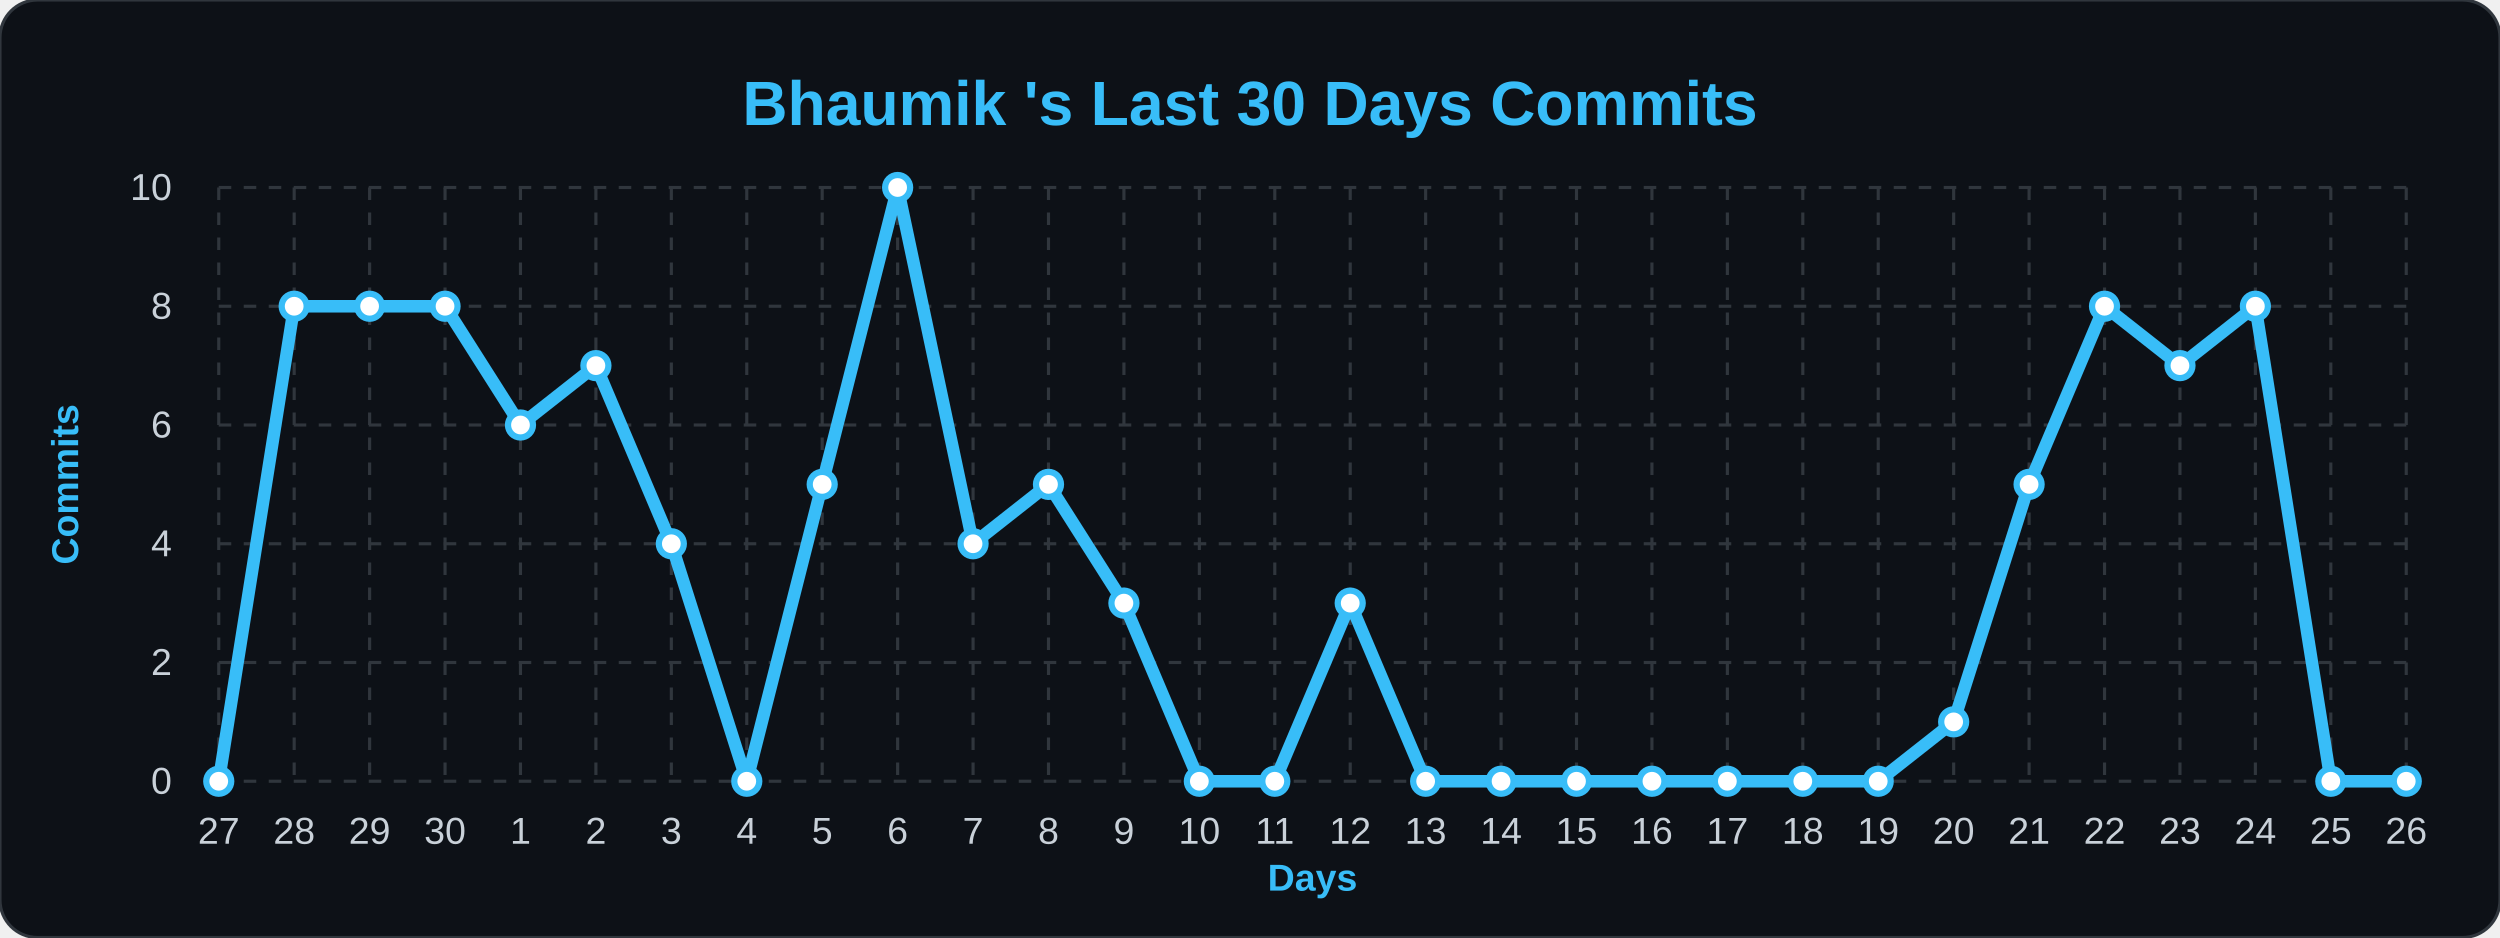
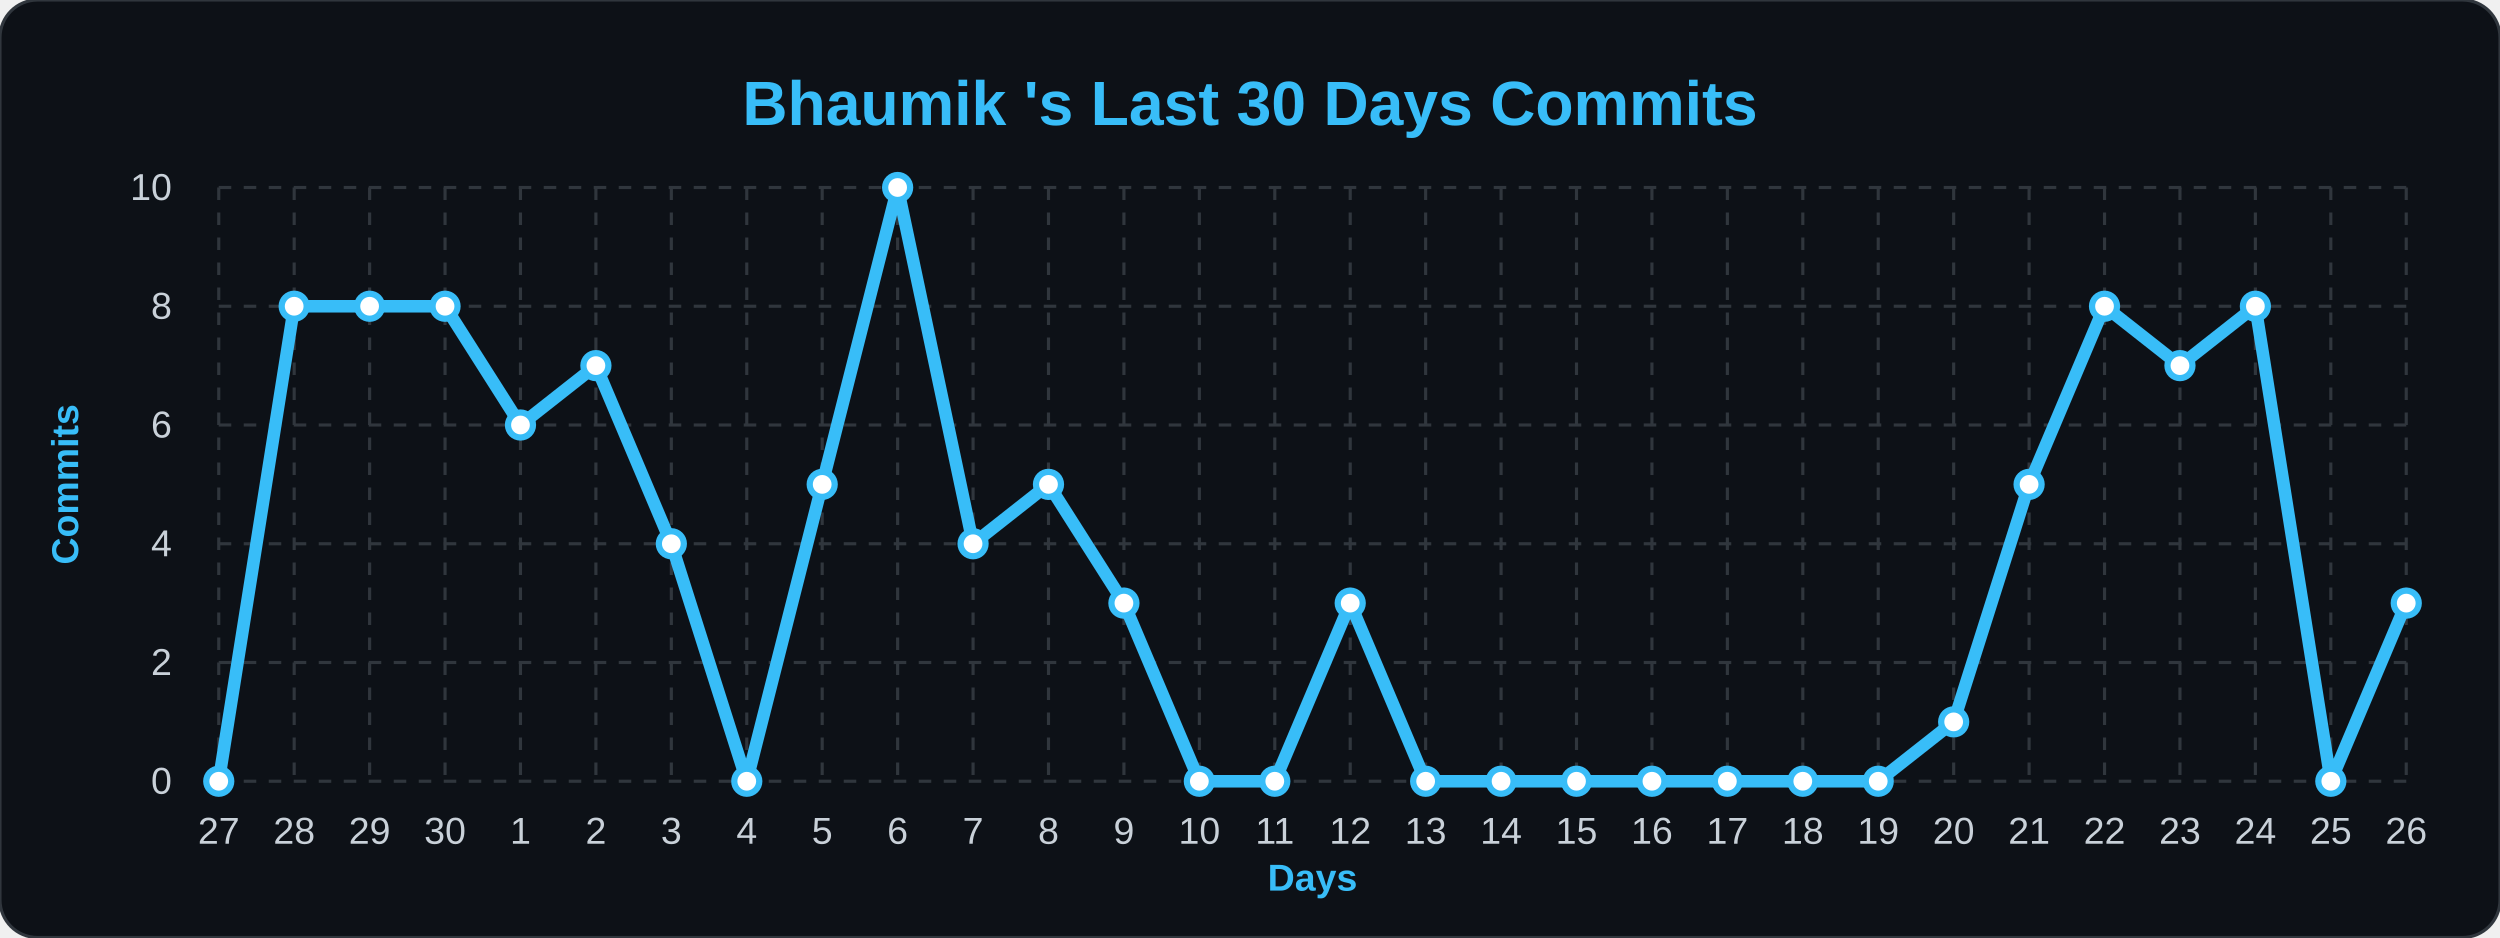
<svg xmlns="http://www.w3.org/2000/svg" width="100%" viewBox="0 0 800 300">
  <style>
        .bg { fill: #0d1117; }
        .title { font: bold 20px 'Segoe UI', Arial, sans-serif; fill: #38bdf8; }
        .axis-label { font: bold 12px 'Segoe UI', Arial, sans-serif; fill: #38bdf8; }
        .tick-label { font: 12px 'Segoe UI', Arial, sans-serif; fill: #c9d1d9; }
        .grid { stroke: #30363d; stroke-width: 1; stroke-dasharray: 4 4; }
        .line { fill: none; stroke: #38bdf8; stroke-width: 4; stroke-linejoin: round; }
        .dot { fill: #ffffff; stroke: #38bdf8; stroke-width: 2; }
    </style>
  <rect width="800" height="300" rx="12" class="bg" stroke="#30363d" stroke-width="1" />
  <text x="400" y="40" class="title" text-anchor="middle">Bhaumik 's Last 30 Days Commits</text>
  <text x="25" y="155" class="axis-label" text-anchor="middle" transform="rotate(-90 25,155)">Commits</text>
  <text x="420" y="285" class="axis-label" text-anchor="middle">Days</text>
  <line x1="70" y1="250.0" x2="770" y2="250.0" class="grid" />
  <text x="55" y="254.0" class="tick-label" text-anchor="end">0</text>
  <line x1="70" y1="212.0" x2="770" y2="212.0" class="grid" />
  <text x="55" y="216.0" class="tick-label" text-anchor="end">2</text>
  <line x1="70" y1="174.0" x2="770" y2="174.0" class="grid" />
  <text x="55" y="178.0" class="tick-label" text-anchor="end">4</text>
  <line x1="70" y1="136.0" x2="770" y2="136.0" class="grid" />
  <text x="55" y="140.0" class="tick-label" text-anchor="end">6</text>
  <line x1="70" y1="98.0" x2="770" y2="98.0" class="grid" />
  <text x="55" y="102.0" class="tick-label" text-anchor="end">8</text>
  <line x1="70" y1="60.0" x2="770" y2="60.0" class="grid" />
  <text x="55" y="64.0" class="tick-label" text-anchor="end">10</text>
  <line x1="70.0" y1="60" x2="70.0" y2="250" class="grid" />
  <text x="70.0" y="270" class="tick-label" text-anchor="middle">27</text>
  <line x1="94.138" y1="60" x2="94.138" y2="250" class="grid" />
  <text x="94.138" y="270" class="tick-label" text-anchor="middle">28</text>
  <line x1="118.276" y1="60" x2="118.276" y2="250" class="grid" />
  <text x="118.276" y="270" class="tick-label" text-anchor="middle">29</text>
  <line x1="142.414" y1="60" x2="142.414" y2="250" class="grid" />
  <text x="142.414" y="270" class="tick-label" text-anchor="middle">30</text>
  <line x1="166.552" y1="60" x2="166.552" y2="250" class="grid" />
  <text x="166.552" y="270" class="tick-label" text-anchor="middle">1</text>
  <line x1="190.69" y1="60" x2="190.69" y2="250" class="grid" />
  <text x="190.69" y="270" class="tick-label" text-anchor="middle">2</text>
  <line x1="214.828" y1="60" x2="214.828" y2="250" class="grid" />
  <text x="214.828" y="270" class="tick-label" text-anchor="middle">3</text>
  <line x1="238.966" y1="60" x2="238.966" y2="250" class="grid" />
  <text x="238.966" y="270" class="tick-label" text-anchor="middle">4</text>
  <line x1="263.103" y1="60" x2="263.103" y2="250" class="grid" />
  <text x="263.103" y="270" class="tick-label" text-anchor="middle">5</text>
  <line x1="287.241" y1="60" x2="287.241" y2="250" class="grid" />
  <text x="287.241" y="270" class="tick-label" text-anchor="middle">6</text>
  <line x1="311.379" y1="60" x2="311.379" y2="250" class="grid" />
  <text x="311.379" y="270" class="tick-label" text-anchor="middle">7</text>
  <line x1="335.517" y1="60" x2="335.517" y2="250" class="grid" />
  <text x="335.517" y="270" class="tick-label" text-anchor="middle">8</text>
  <line x1="359.655" y1="60" x2="359.655" y2="250" class="grid" />
  <text x="359.655" y="270" class="tick-label" text-anchor="middle">9</text>
  <line x1="383.793" y1="60" x2="383.793" y2="250" class="grid" />
  <text x="383.793" y="270" class="tick-label" text-anchor="middle">10</text>
  <line x1="407.931" y1="60" x2="407.931" y2="250" class="grid" />
  <text x="407.931" y="270" class="tick-label" text-anchor="middle">11</text>
  <line x1="432.069" y1="60" x2="432.069" y2="250" class="grid" />
  <text x="432.069" y="270" class="tick-label" text-anchor="middle">12</text>
  <line x1="456.207" y1="60" x2="456.207" y2="250" class="grid" />
  <text x="456.207" y="270" class="tick-label" text-anchor="middle">13</text>
  <line x1="480.345" y1="60" x2="480.345" y2="250" class="grid" />
  <text x="480.345" y="270" class="tick-label" text-anchor="middle">14</text>
  <line x1="504.483" y1="60" x2="504.483" y2="250" class="grid" />
  <text x="504.483" y="270" class="tick-label" text-anchor="middle">15</text>
  <line x1="528.621" y1="60" x2="528.621" y2="250" class="grid" />
  <text x="528.621" y="270" class="tick-label" text-anchor="middle">16</text>
  <line x1="552.759" y1="60" x2="552.759" y2="250" class="grid" />
  <text x="552.759" y="270" class="tick-label" text-anchor="middle">17</text>
  <line x1="576.897" y1="60" x2="576.897" y2="250" class="grid" />
  <text x="576.897" y="270" class="tick-label" text-anchor="middle">18</text>
  <line x1="601.034" y1="60" x2="601.034" y2="250" class="grid" />
  <text x="601.034" y="270" class="tick-label" text-anchor="middle">19</text>
  <line x1="625.172" y1="60" x2="625.172" y2="250" class="grid" />
  <text x="625.172" y="270" class="tick-label" text-anchor="middle">20</text>
  <line x1="649.31" y1="60" x2="649.31" y2="250" class="grid" />
  <text x="649.31" y="270" class="tick-label" text-anchor="middle">21</text>
  <line x1="673.448" y1="60" x2="673.448" y2="250" class="grid" />
  <text x="673.448" y="270" class="tick-label" text-anchor="middle">22</text>
  <line x1="697.586" y1="60" x2="697.586" y2="250" class="grid" />
  <text x="697.586" y="270" class="tick-label" text-anchor="middle">23</text>
  <line x1="721.724" y1="60" x2="721.724" y2="250" class="grid" />
  <text x="721.724" y="270" class="tick-label" text-anchor="middle">24</text>
  <line x1="745.862" y1="60" x2="745.862" y2="250" class="grid" />
  <text x="745.862" y="270" class="tick-label" text-anchor="middle">25</text>
  <line x1="770.0" y1="60" x2="770.0" y2="250" class="grid" />
  <text x="770.0" y="270" class="tick-label" text-anchor="middle">26</text>
-   <path d="M 70.0,250.0 L 94.138,98.0 L 118.276,98.0 L 142.414,98.0 L 166.552,136.0 L 190.69,117.0 L 214.828,174.0 L 238.966,250.0 L 263.103,155.0 L 287.241,60.0 L 311.379,174.0 L 335.517,155.0 L 359.655,193.0 L 383.793,250.0 L 407.931,250.0 L 432.069,193.0 L 456.207,250.0 L 480.345,250.0 L 504.483,250.0 L 528.621,250.0 L 552.759,250.0 L 576.897,250.0 L 601.034,250.0 L 625.172,231.0 L 649.31,155.0 L 673.448,98.0 L 697.586,117.0 L 721.724,98.0 L 745.862,250.0 L 770.0,250.0" class="line" />
+   <path d="M 70.0,250.0 L 94.138,98.0 L 118.276,98.0 L 142.414,98.0 L 166.552,136.0 L 190.69,117.0 L 214.828,174.0 L 238.966,250.0 L 263.103,155.0 L 287.241,60.0 L 311.379,174.0 L 335.517,155.0 L 359.655,193.0 L 383.793,250.0 L 407.931,250.0 L 432.069,193.0 L 456.207,250.0 L 480.345,250.0 L 504.483,250.0 L 528.621,250.0 L 552.759,250.0 L 576.897,250.0 L 601.034,250.0 L 625.172,231.0 L 649.31,155.0 L 673.448,98.0 L 697.586,117.0 L 721.724,98.0 L 745.862,250.0 L 770.0,193.0" class="line" />
  <g>
    <circle cx="70.0" cy="250.0" r="4" class="dot" />
  </g>
  <g>
    <circle cx="94.138" cy="98.0" r="4" class="dot" />
  </g>
  <g>
    <circle cx="118.276" cy="98.0" r="4" class="dot" />
  </g>
  <g>
    <circle cx="142.414" cy="98.0" r="4" class="dot" />
  </g>
  <g>
    <circle cx="166.552" cy="136.0" r="4" class="dot" />
  </g>
  <g>
    <circle cx="190.69" cy="117.0" r="4" class="dot" />
  </g>
  <g>
    <circle cx="214.828" cy="174.0" r="4" class="dot" />
  </g>
  <g>
    <circle cx="238.966" cy="250.0" r="4" class="dot" />
  </g>
  <g>
    <circle cx="263.103" cy="155.0" r="4" class="dot" />
  </g>
  <g>
    <circle cx="287.241" cy="60.0" r="4" class="dot" />
  </g>
  <g>
    <circle cx="311.379" cy="174.0" r="4" class="dot" />
  </g>
  <g>
    <circle cx="335.517" cy="155.0" r="4" class="dot" />
  </g>
  <g>
    <circle cx="359.655" cy="193.0" r="4" class="dot" />
  </g>
  <g>
    <circle cx="383.793" cy="250.0" r="4" class="dot" />
  </g>
  <g>
    <circle cx="407.931" cy="250.0" r="4" class="dot" />
  </g>
  <g>
    <circle cx="432.069" cy="193.0" r="4" class="dot" />
  </g>
  <g>
    <circle cx="456.207" cy="250.0" r="4" class="dot" />
  </g>
  <g>
    <circle cx="480.345" cy="250.0" r="4" class="dot" />
  </g>
  <g>
    <circle cx="504.483" cy="250.0" r="4" class="dot" />
  </g>
  <g>
    <circle cx="528.621" cy="250.0" r="4" class="dot" />
  </g>
  <g>
    <circle cx="552.759" cy="250.0" r="4" class="dot" />
  </g>
  <g>
    <circle cx="576.897" cy="250.0" r="4" class="dot" />
  </g>
  <g>
    <circle cx="601.034" cy="250.0" r="4" class="dot" />
  </g>
  <g>
    <circle cx="625.172" cy="231.0" r="4" class="dot" />
  </g>
  <g>
    <circle cx="649.31" cy="155.0" r="4" class="dot" />
  </g>
  <g>
    <circle cx="673.448" cy="98.0" r="4" class="dot" />
  </g>
  <g>
    <circle cx="697.586" cy="117.0" r="4" class="dot" />
  </g>
  <g>
    <circle cx="721.724" cy="98.0" r="4" class="dot" />
  </g>
  <g>
    <circle cx="745.862" cy="250.0" r="4" class="dot" />
  </g>
  <g>
-     <circle cx="770.0" cy="250.0" r="4" class="dot" />
+     <circle cx="770.0" cy="193.0" r="4" class="dot" />
  </g>
</svg>
